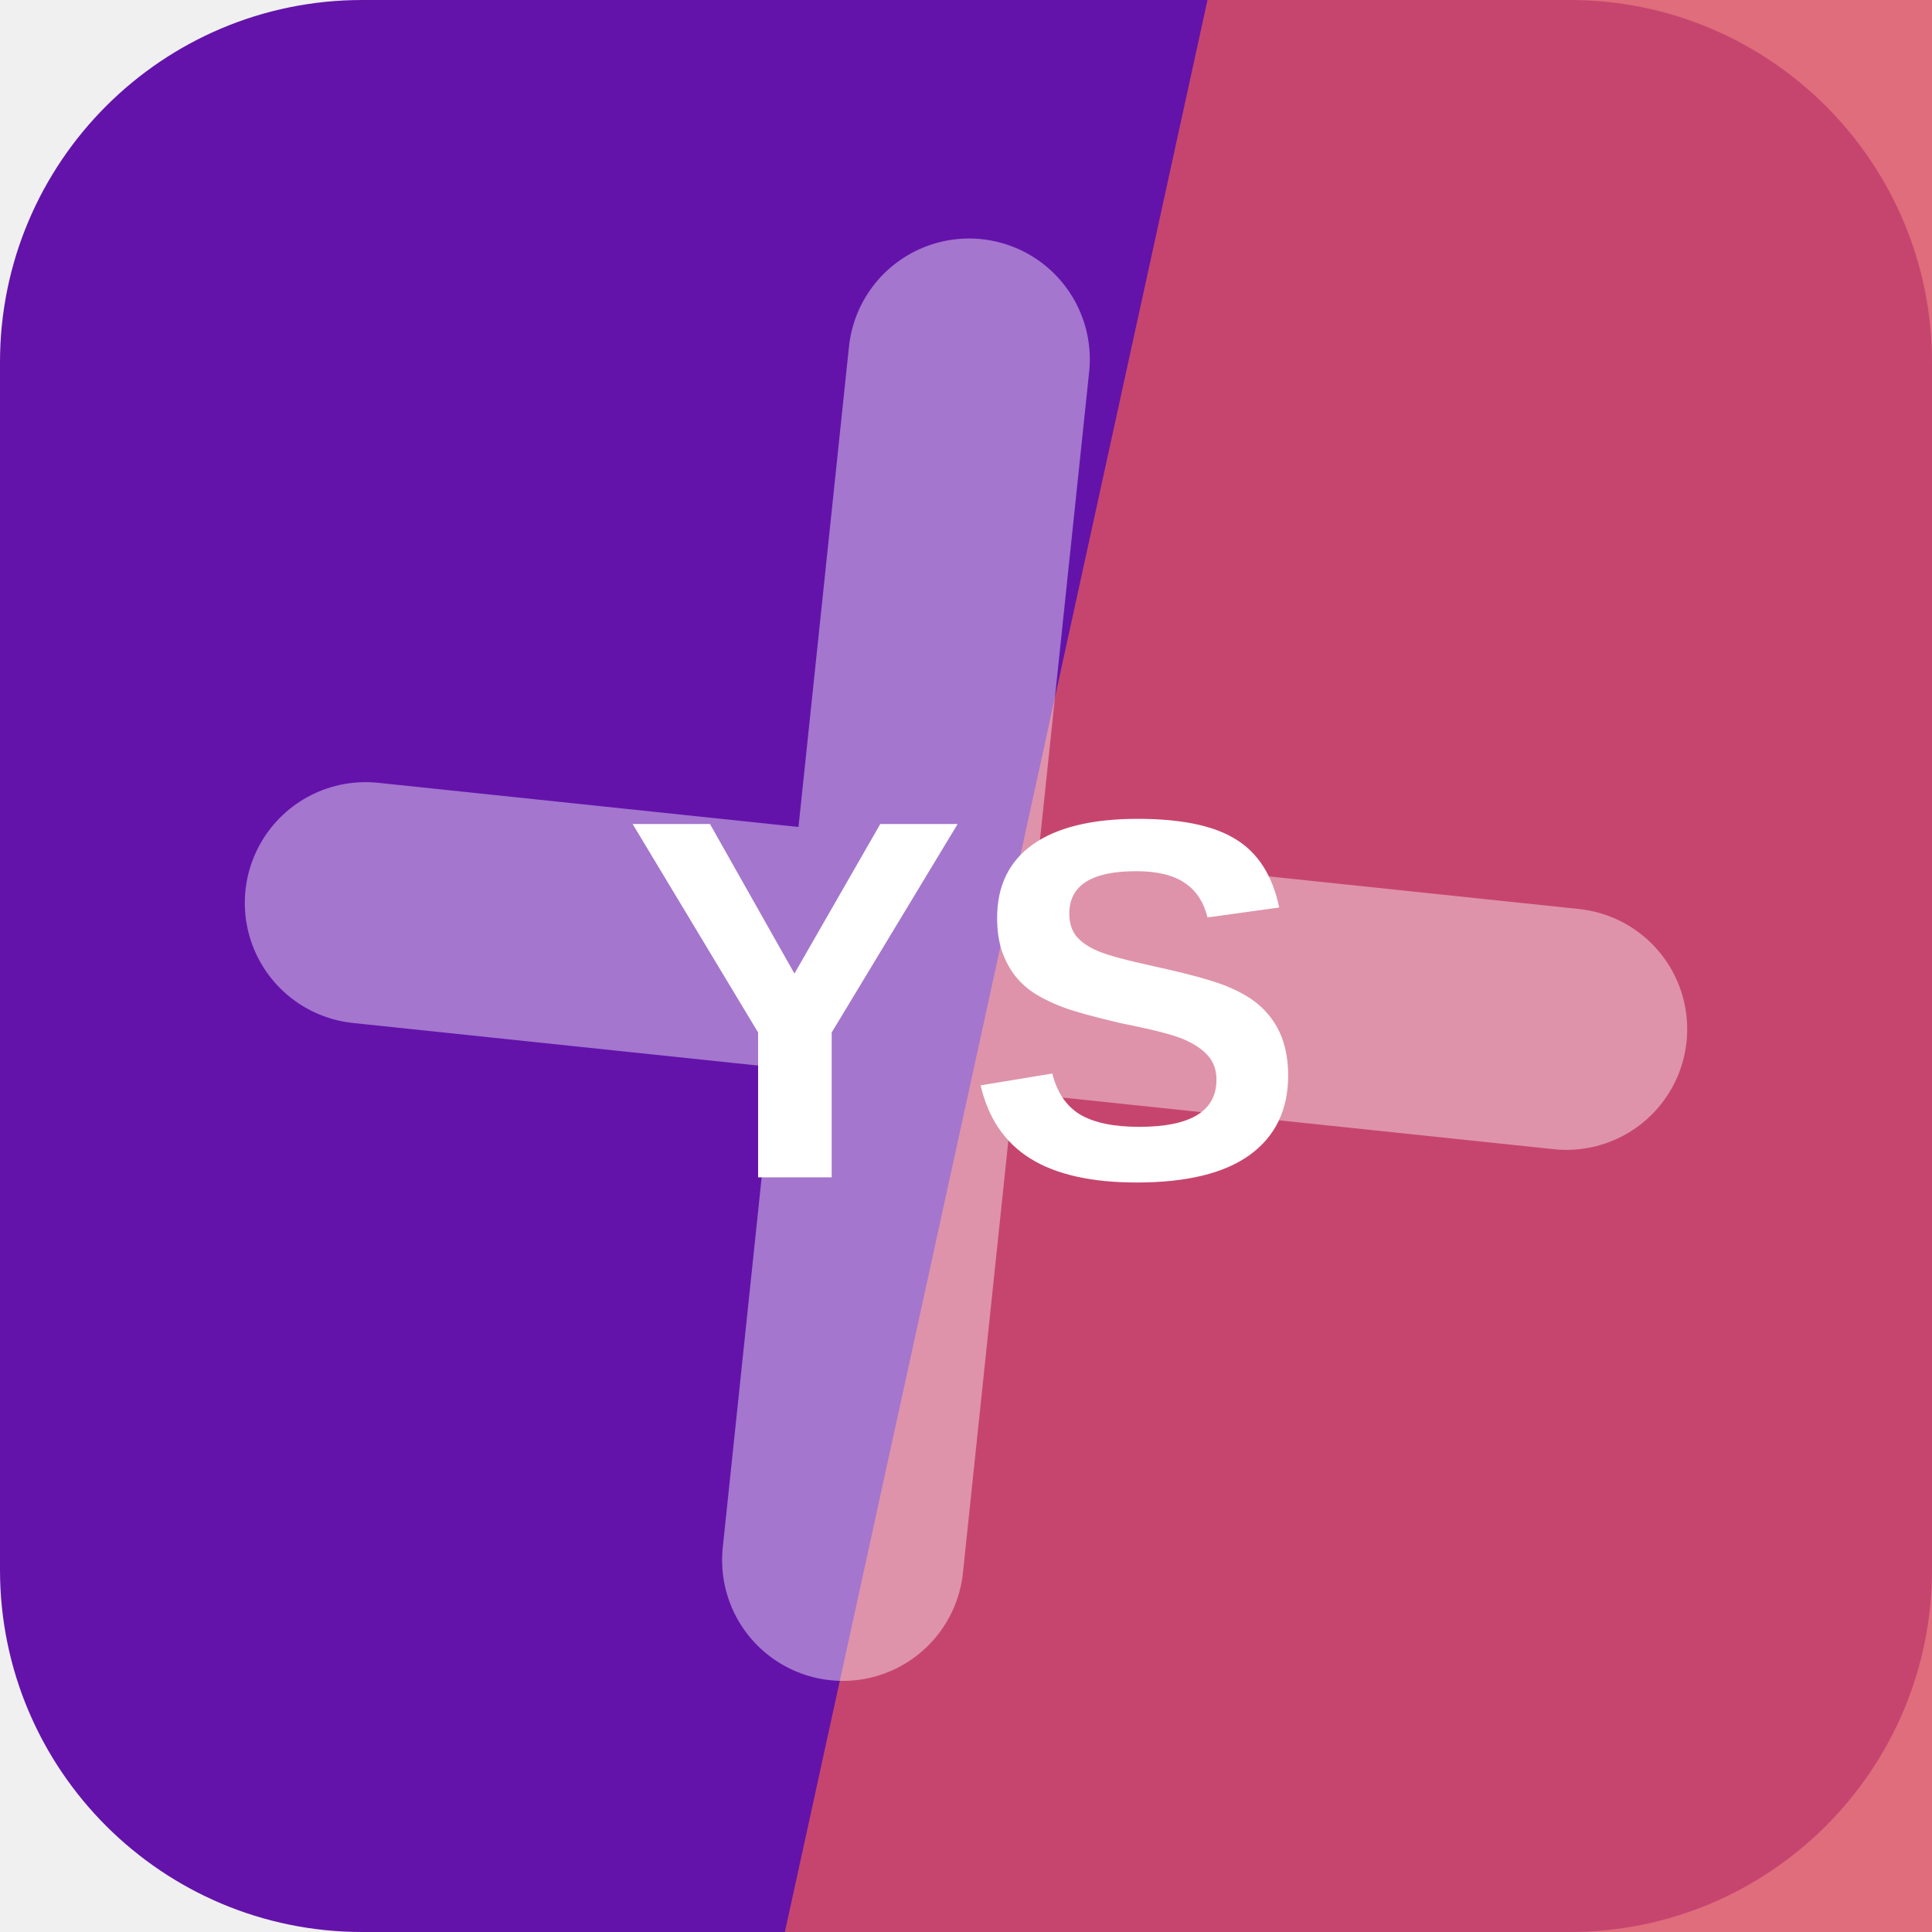
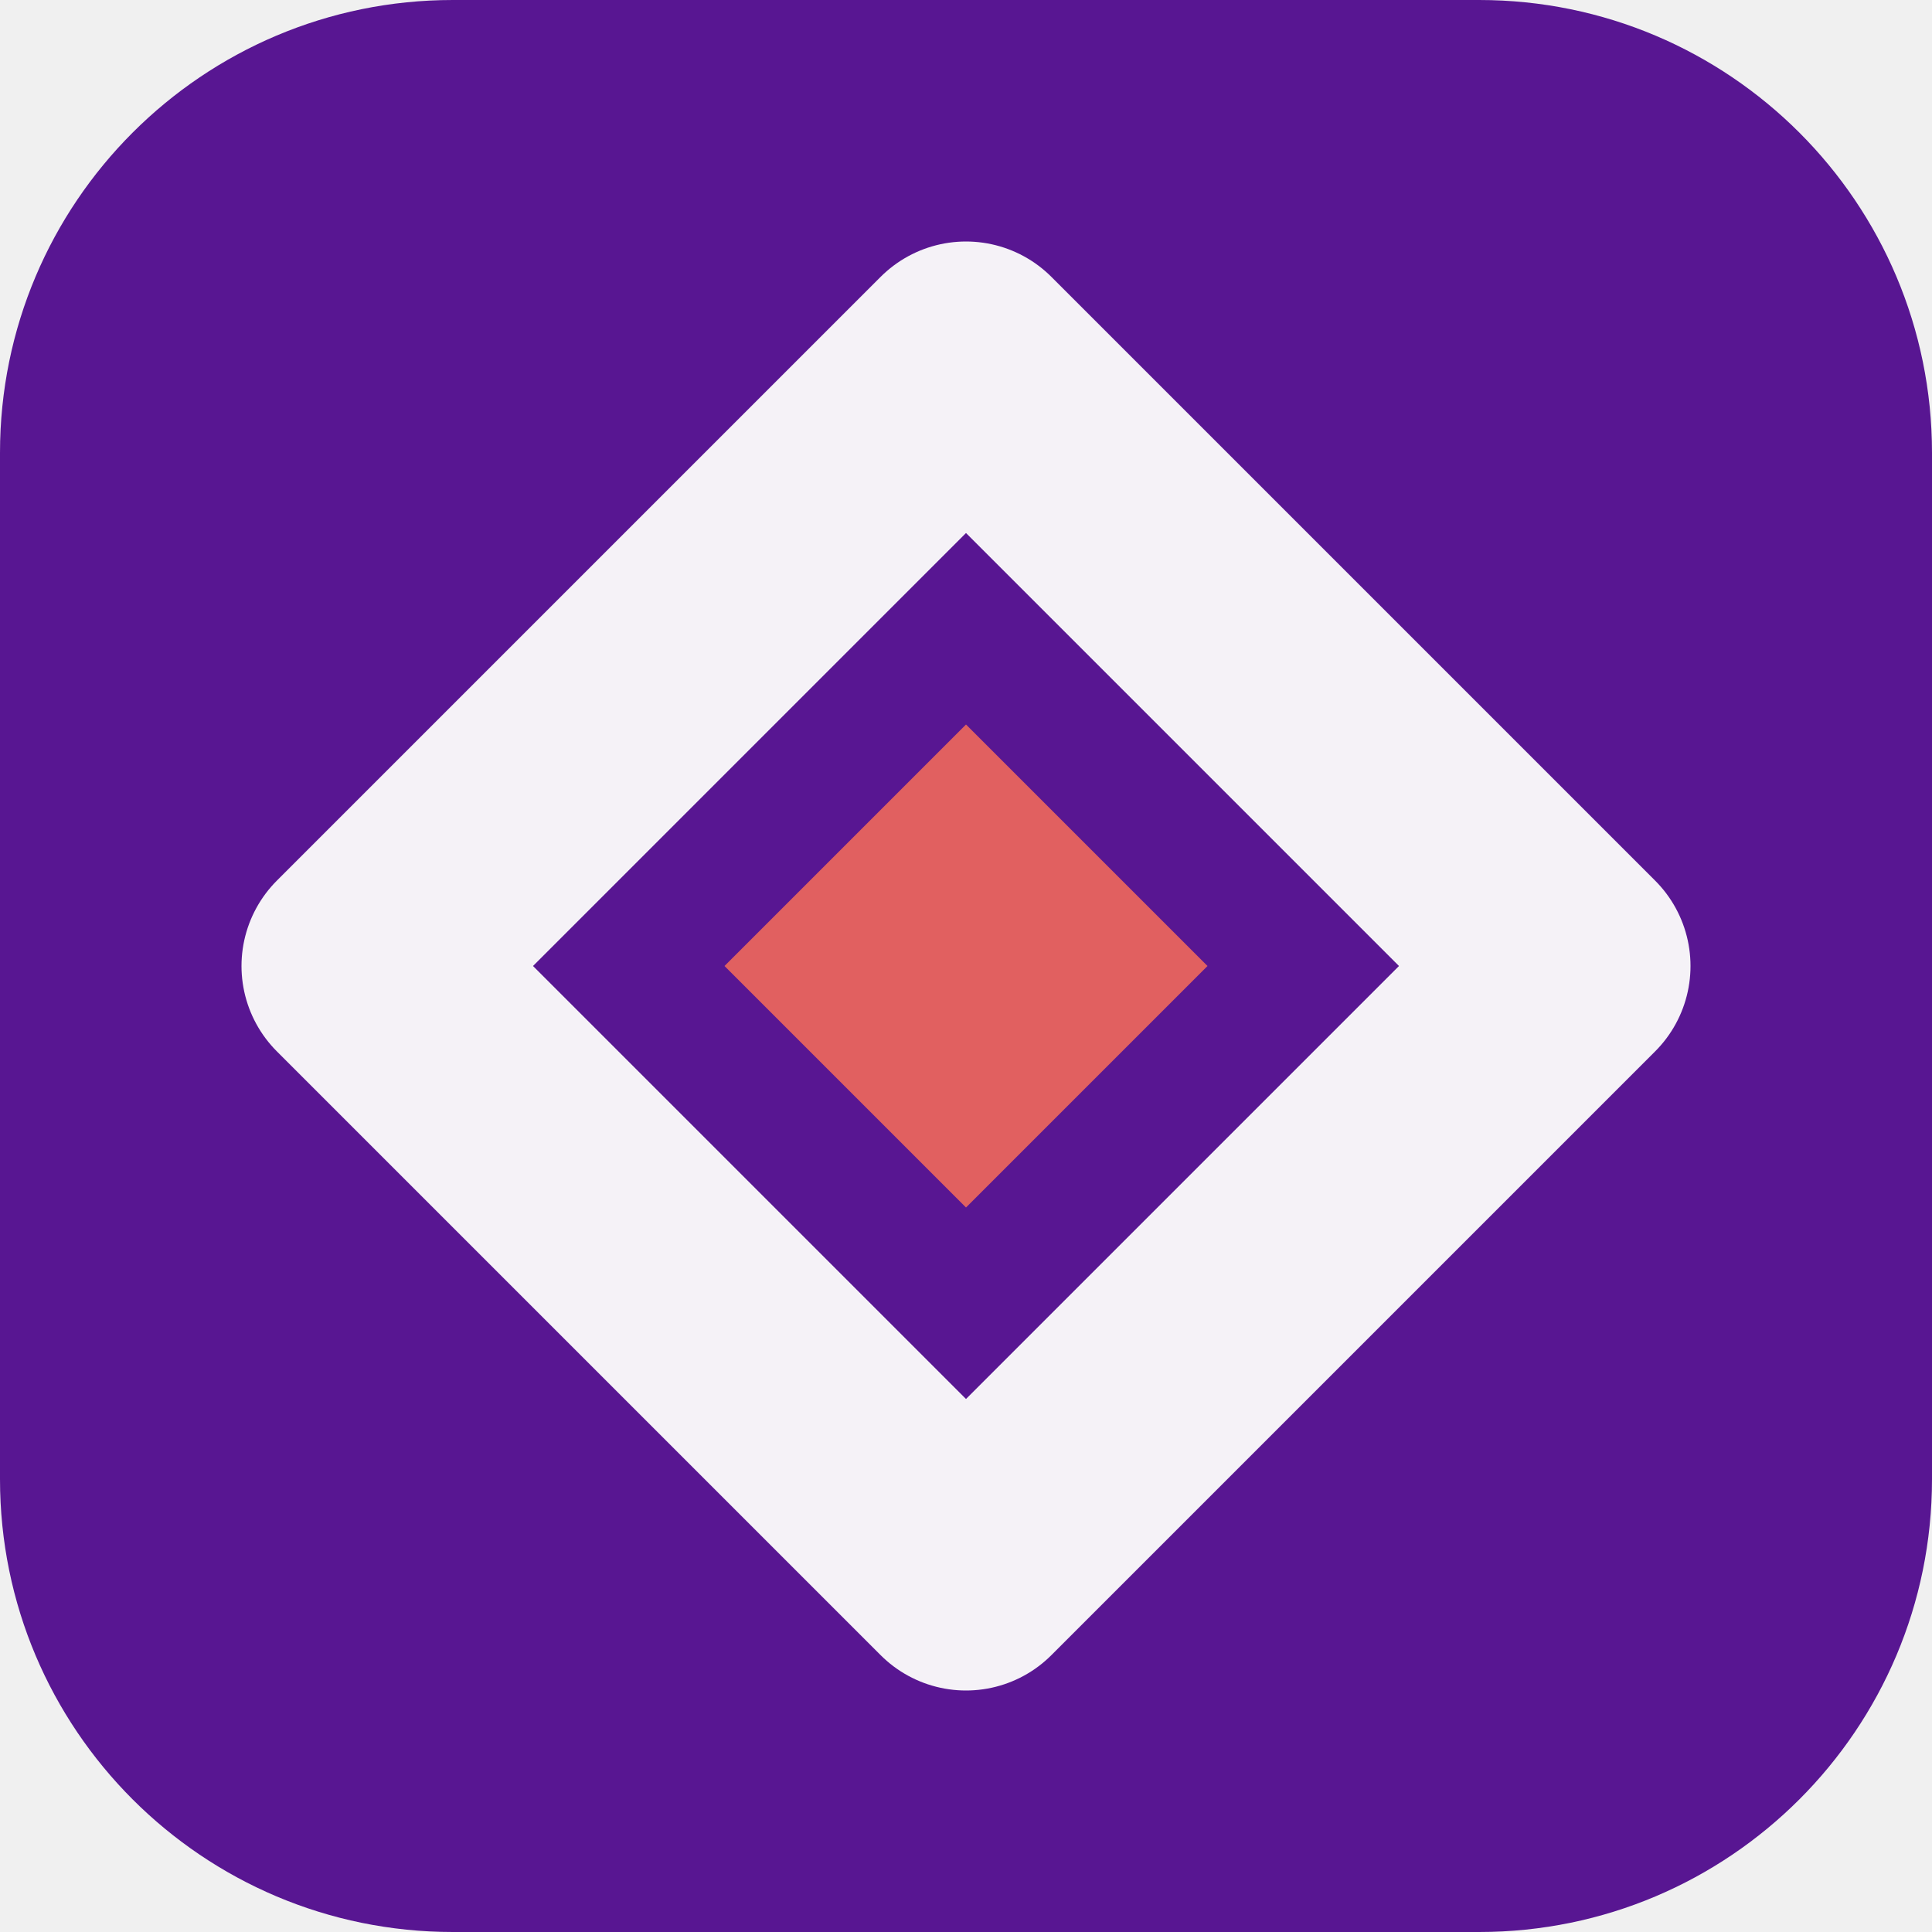
<svg xmlns="http://www.w3.org/2000/svg" width="64" height="64" viewBox="0 0 64 64" role="img">
-   <rect width="64" height="64" rx="12" fill="hsl(272 80% 37%)" />
-   <path d="M40 0h24v64H26Z" fill="hsl(353 67% 59%)" opacity="0.82" />
-   <g transform="rotate(96 32 32)" opacity="0.42">
-     <path d="M12 34h40M32 12v40" stroke="#ffffff" stroke-width="8" stroke-linecap="round" />
+   <rect width="64" height="64" rx="15" fill="hsl(272 74% 33%)" />
+   <g transform="rotate(0 32 32)">
+     <path d="M32 12 52 32 32 52 12 32Z" fill="none" stroke="hsl(272 24% 96%)" stroke-width="8" stroke-linejoin="round" />
+     <path d="M32 24 40 32 32 40 24 32Z" fill="hsl(0 68% 63%)" />
  </g>
-   <text x="32" y="39" text-anchor="middle" fill="#ffffff" font-family="Arial,Helvetica,sans-serif" font-size="17" font-weight="700" letter-spacing="0">YS</text>
</svg>
